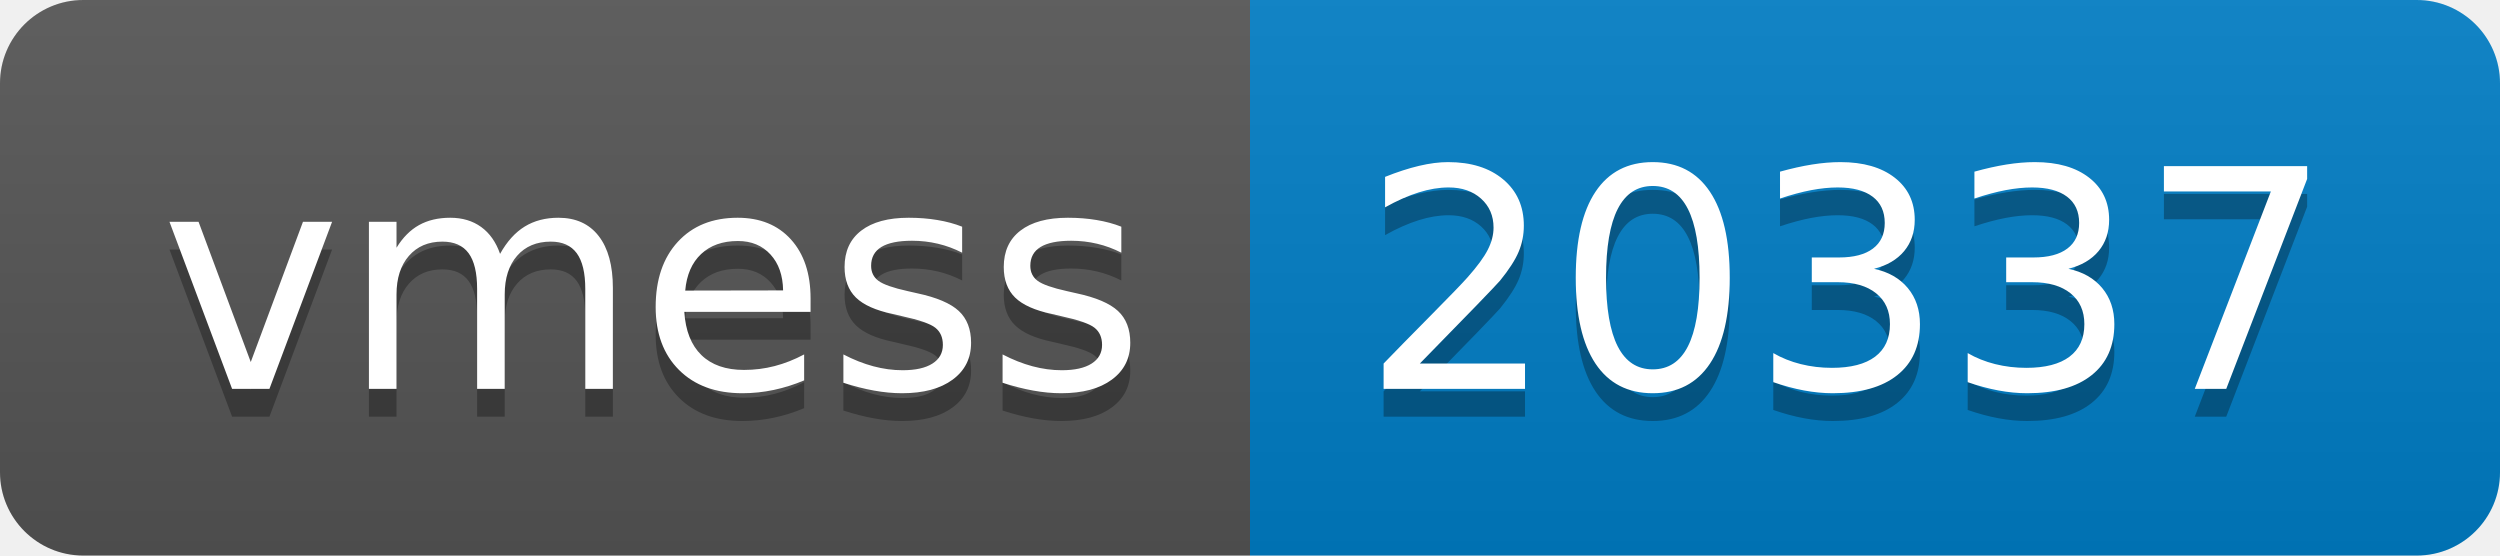
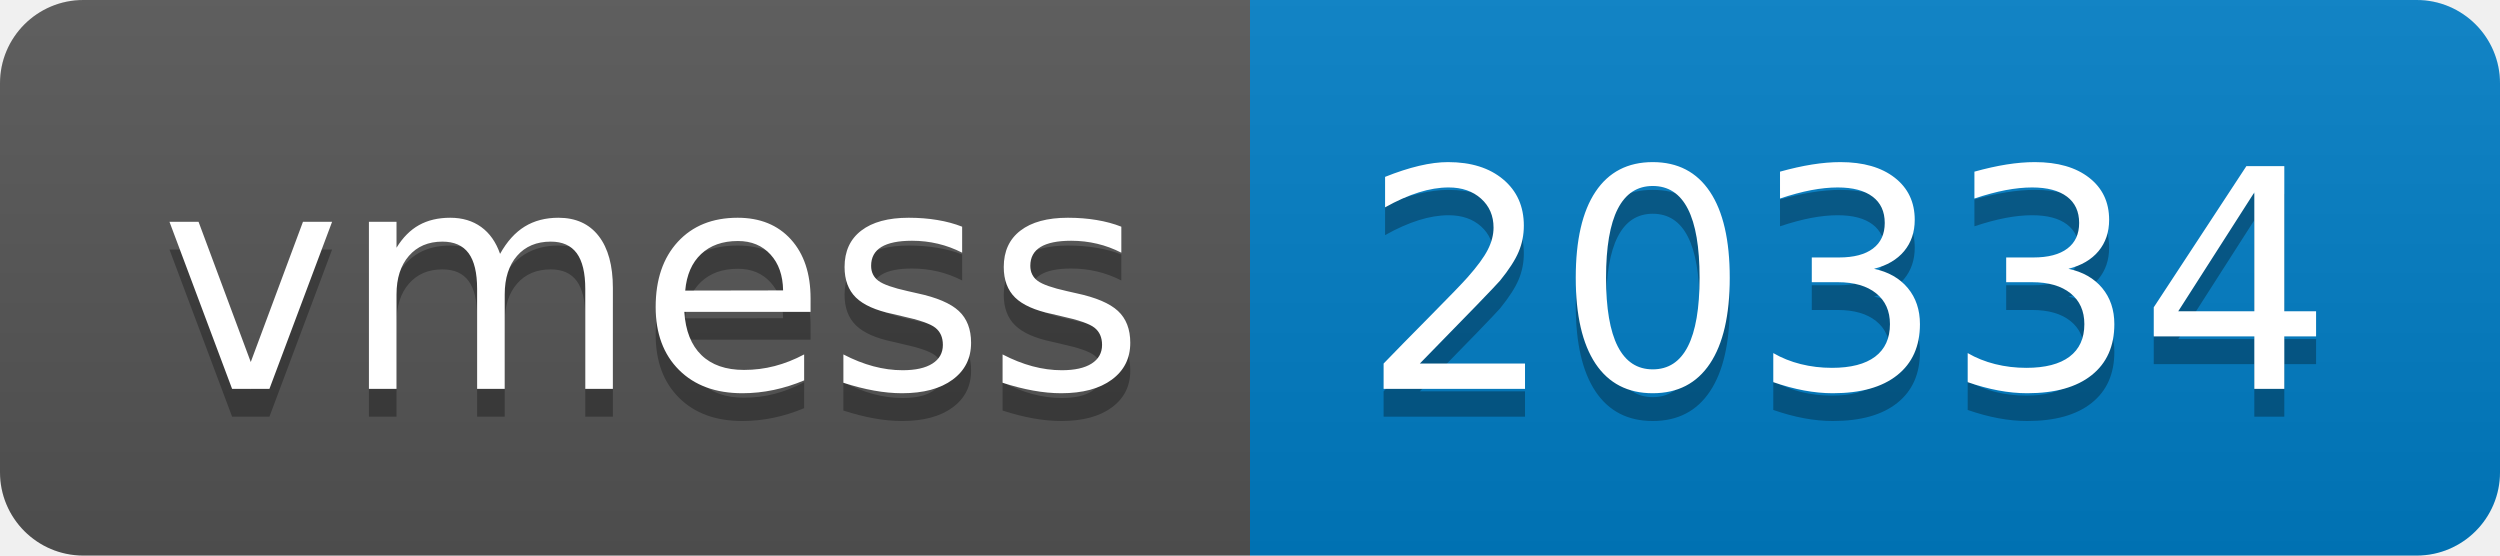
- <svg xmlns="http://www.w3.org/2000/svg" width="90" height="20" role="img" aria-label="vmess: 20337">
+ <svg xmlns="http://www.w3.org/2000/svg" width="90" height="20" role="img" aria-label="vmess: 20334">
  <linearGradient id="s" x2="0" y2="100%">
    <stop offset="0" stop-color="#bbb" stop-opacity=".1" />
    <stop offset="1" stop-opacity=".1" />
  </linearGradient>
  <clipPath id="r">
    <rect width="90" height="20" rx="3" fill="#fff" />
  </clipPath>
  <g clip-path="url(#r)">
    <rect width="45" height="20" fill="#555" />
    <rect x="45" width="45" height="20" fill="#007ec6" />
    <rect width="90" height="20" fill="url(#s)" />
  </g>
  <g fill="#fff" text-anchor="middle" font-family="Verdana,Geneva,DejaVu Sans,sans-serif" text-rendering="geometricPrecision" font-size="110">
    <text aria-hidden="true" x="235" y="150" fill="#010101" fill-opacity=".3" transform="scale(.1)" textLength="350">vmess</text>
    <text x="235" y="140" transform="scale(.1)" fill="#fff" textLength="350">vmess</text>
-     <text aria-hidden="true" x="665" y="150" fill="#010101" fill-opacity=".3" transform="scale(.1)" textLength="350">20337</text>
-     <text x="665" y="140" transform="scale(.1)" fill="#fff" textLength="350">20337</text>
+     <text aria-hidden="true" x="665" y="150" fill="#010101" fill-opacity=".3" transform="scale(.1)" textLength="350">20334</text>
+     <text x="665" y="140" transform="scale(.1)" fill="#fff" textLength="350">20334</text>
  </g>
</svg>
